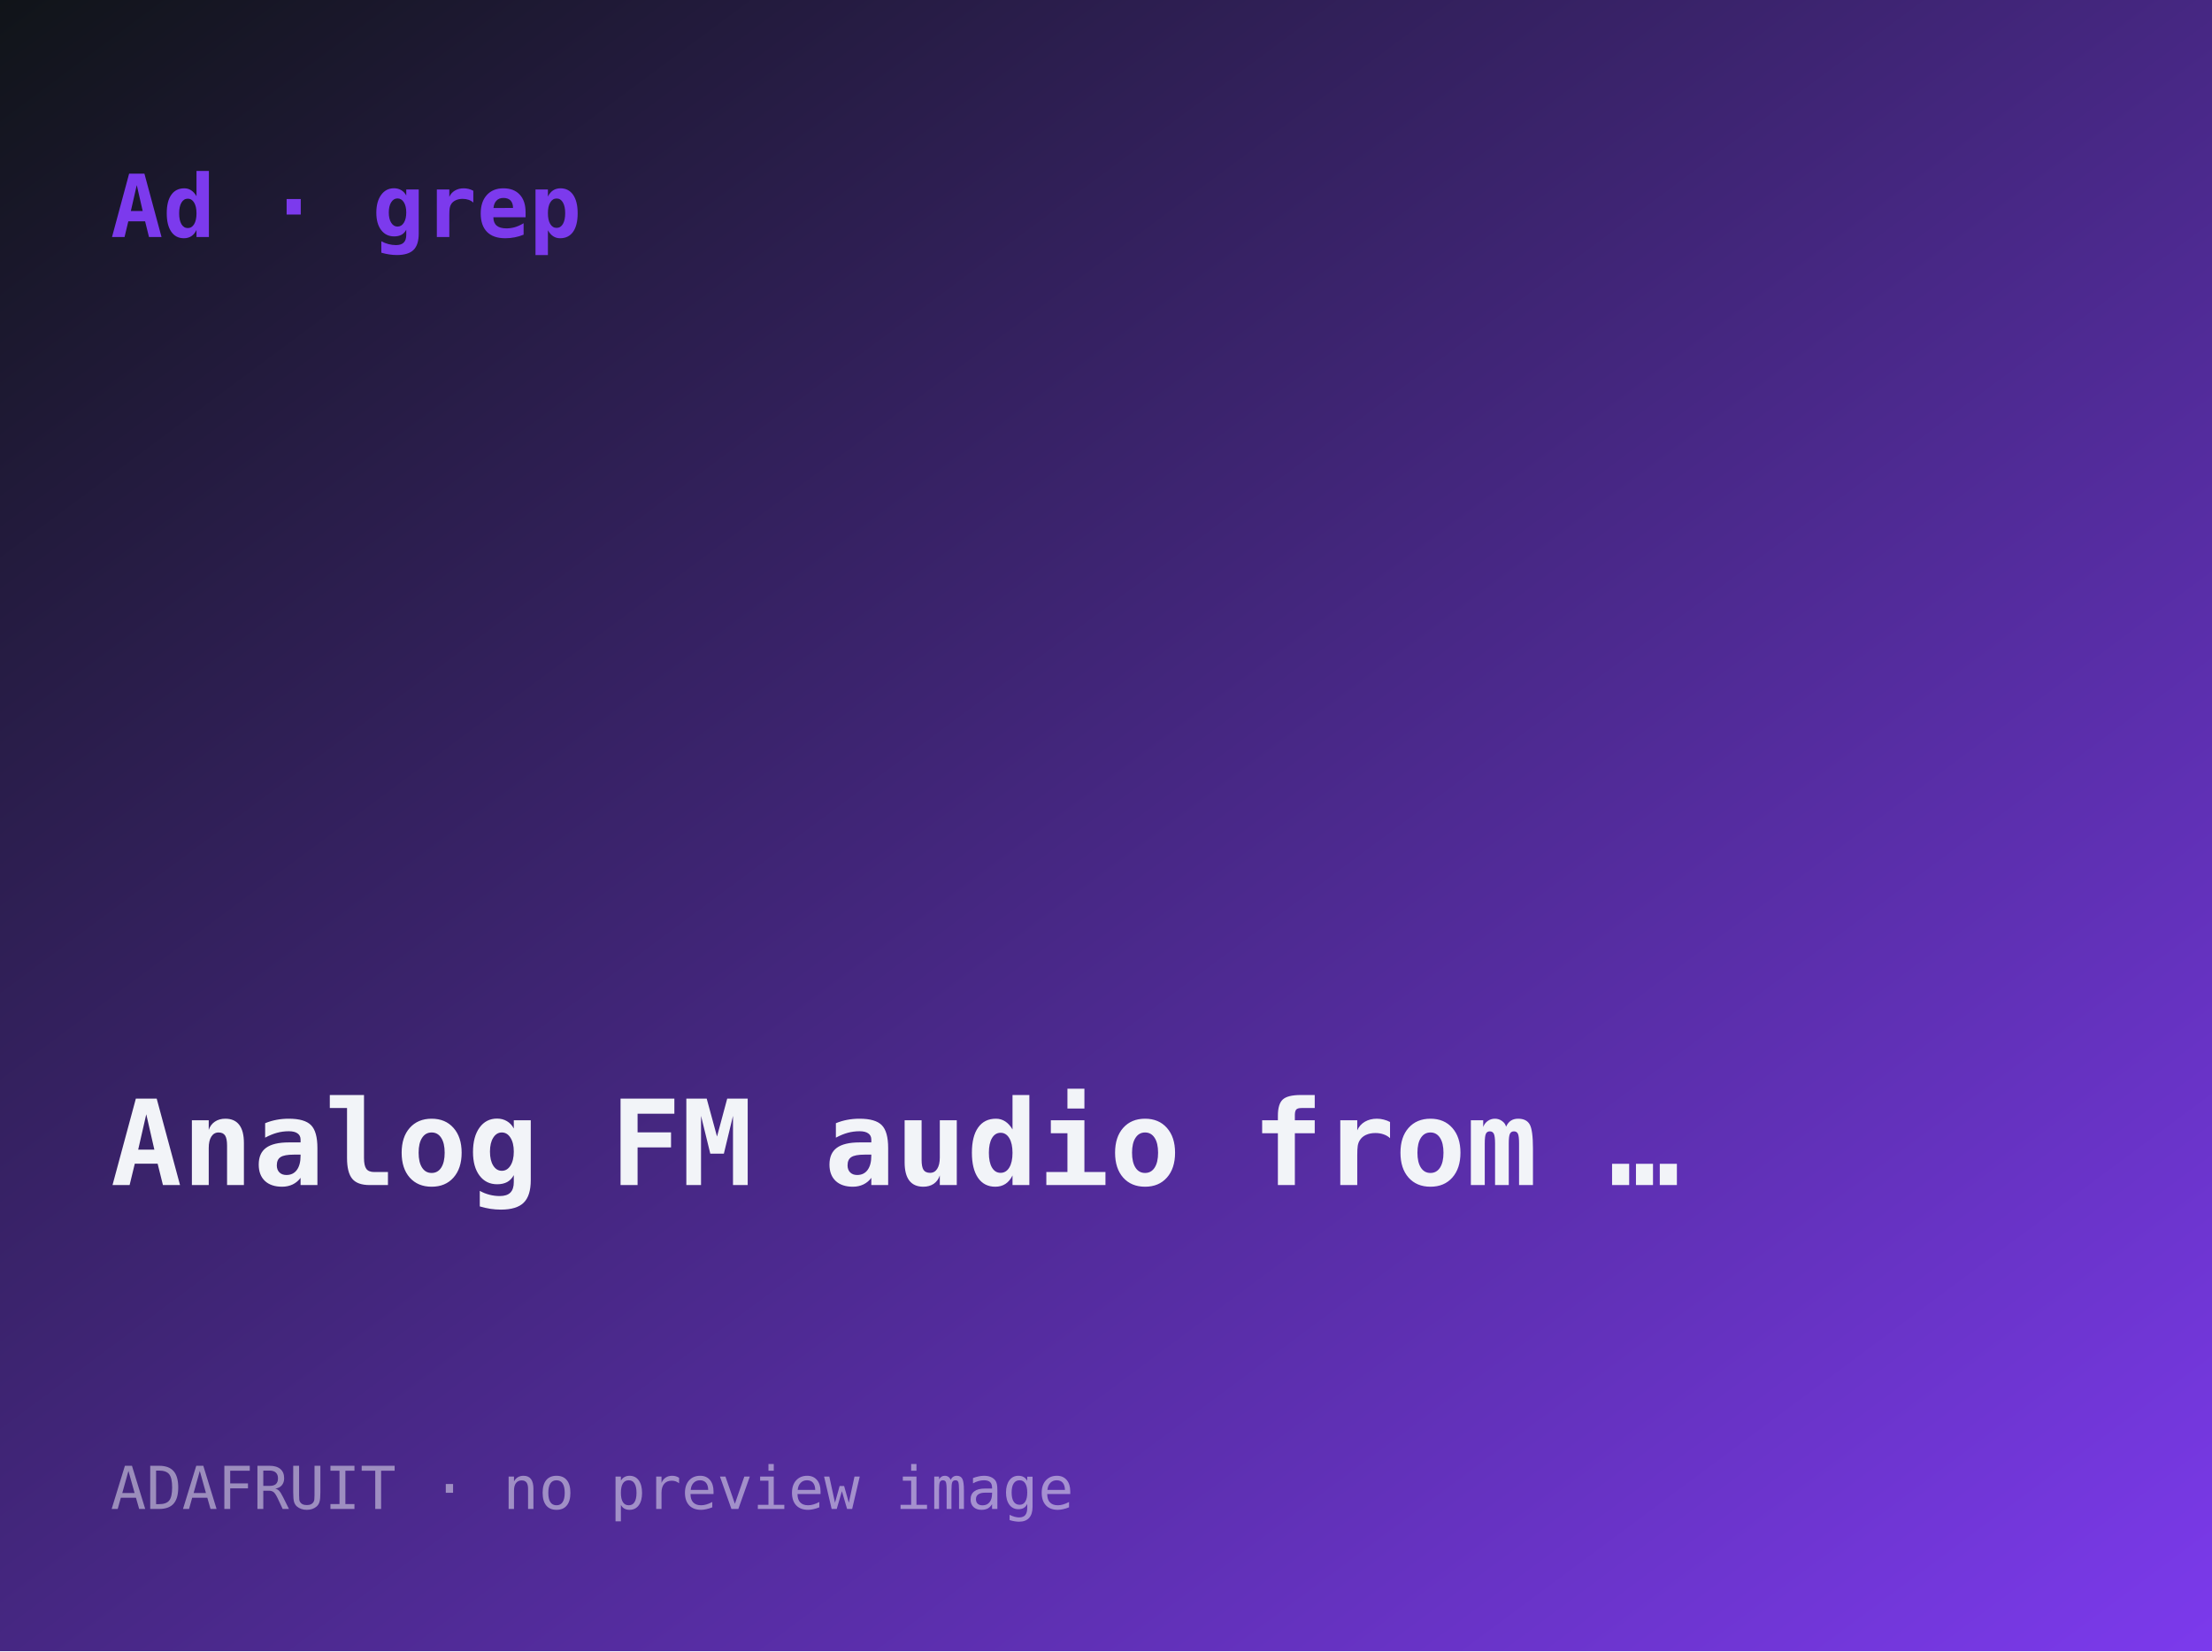
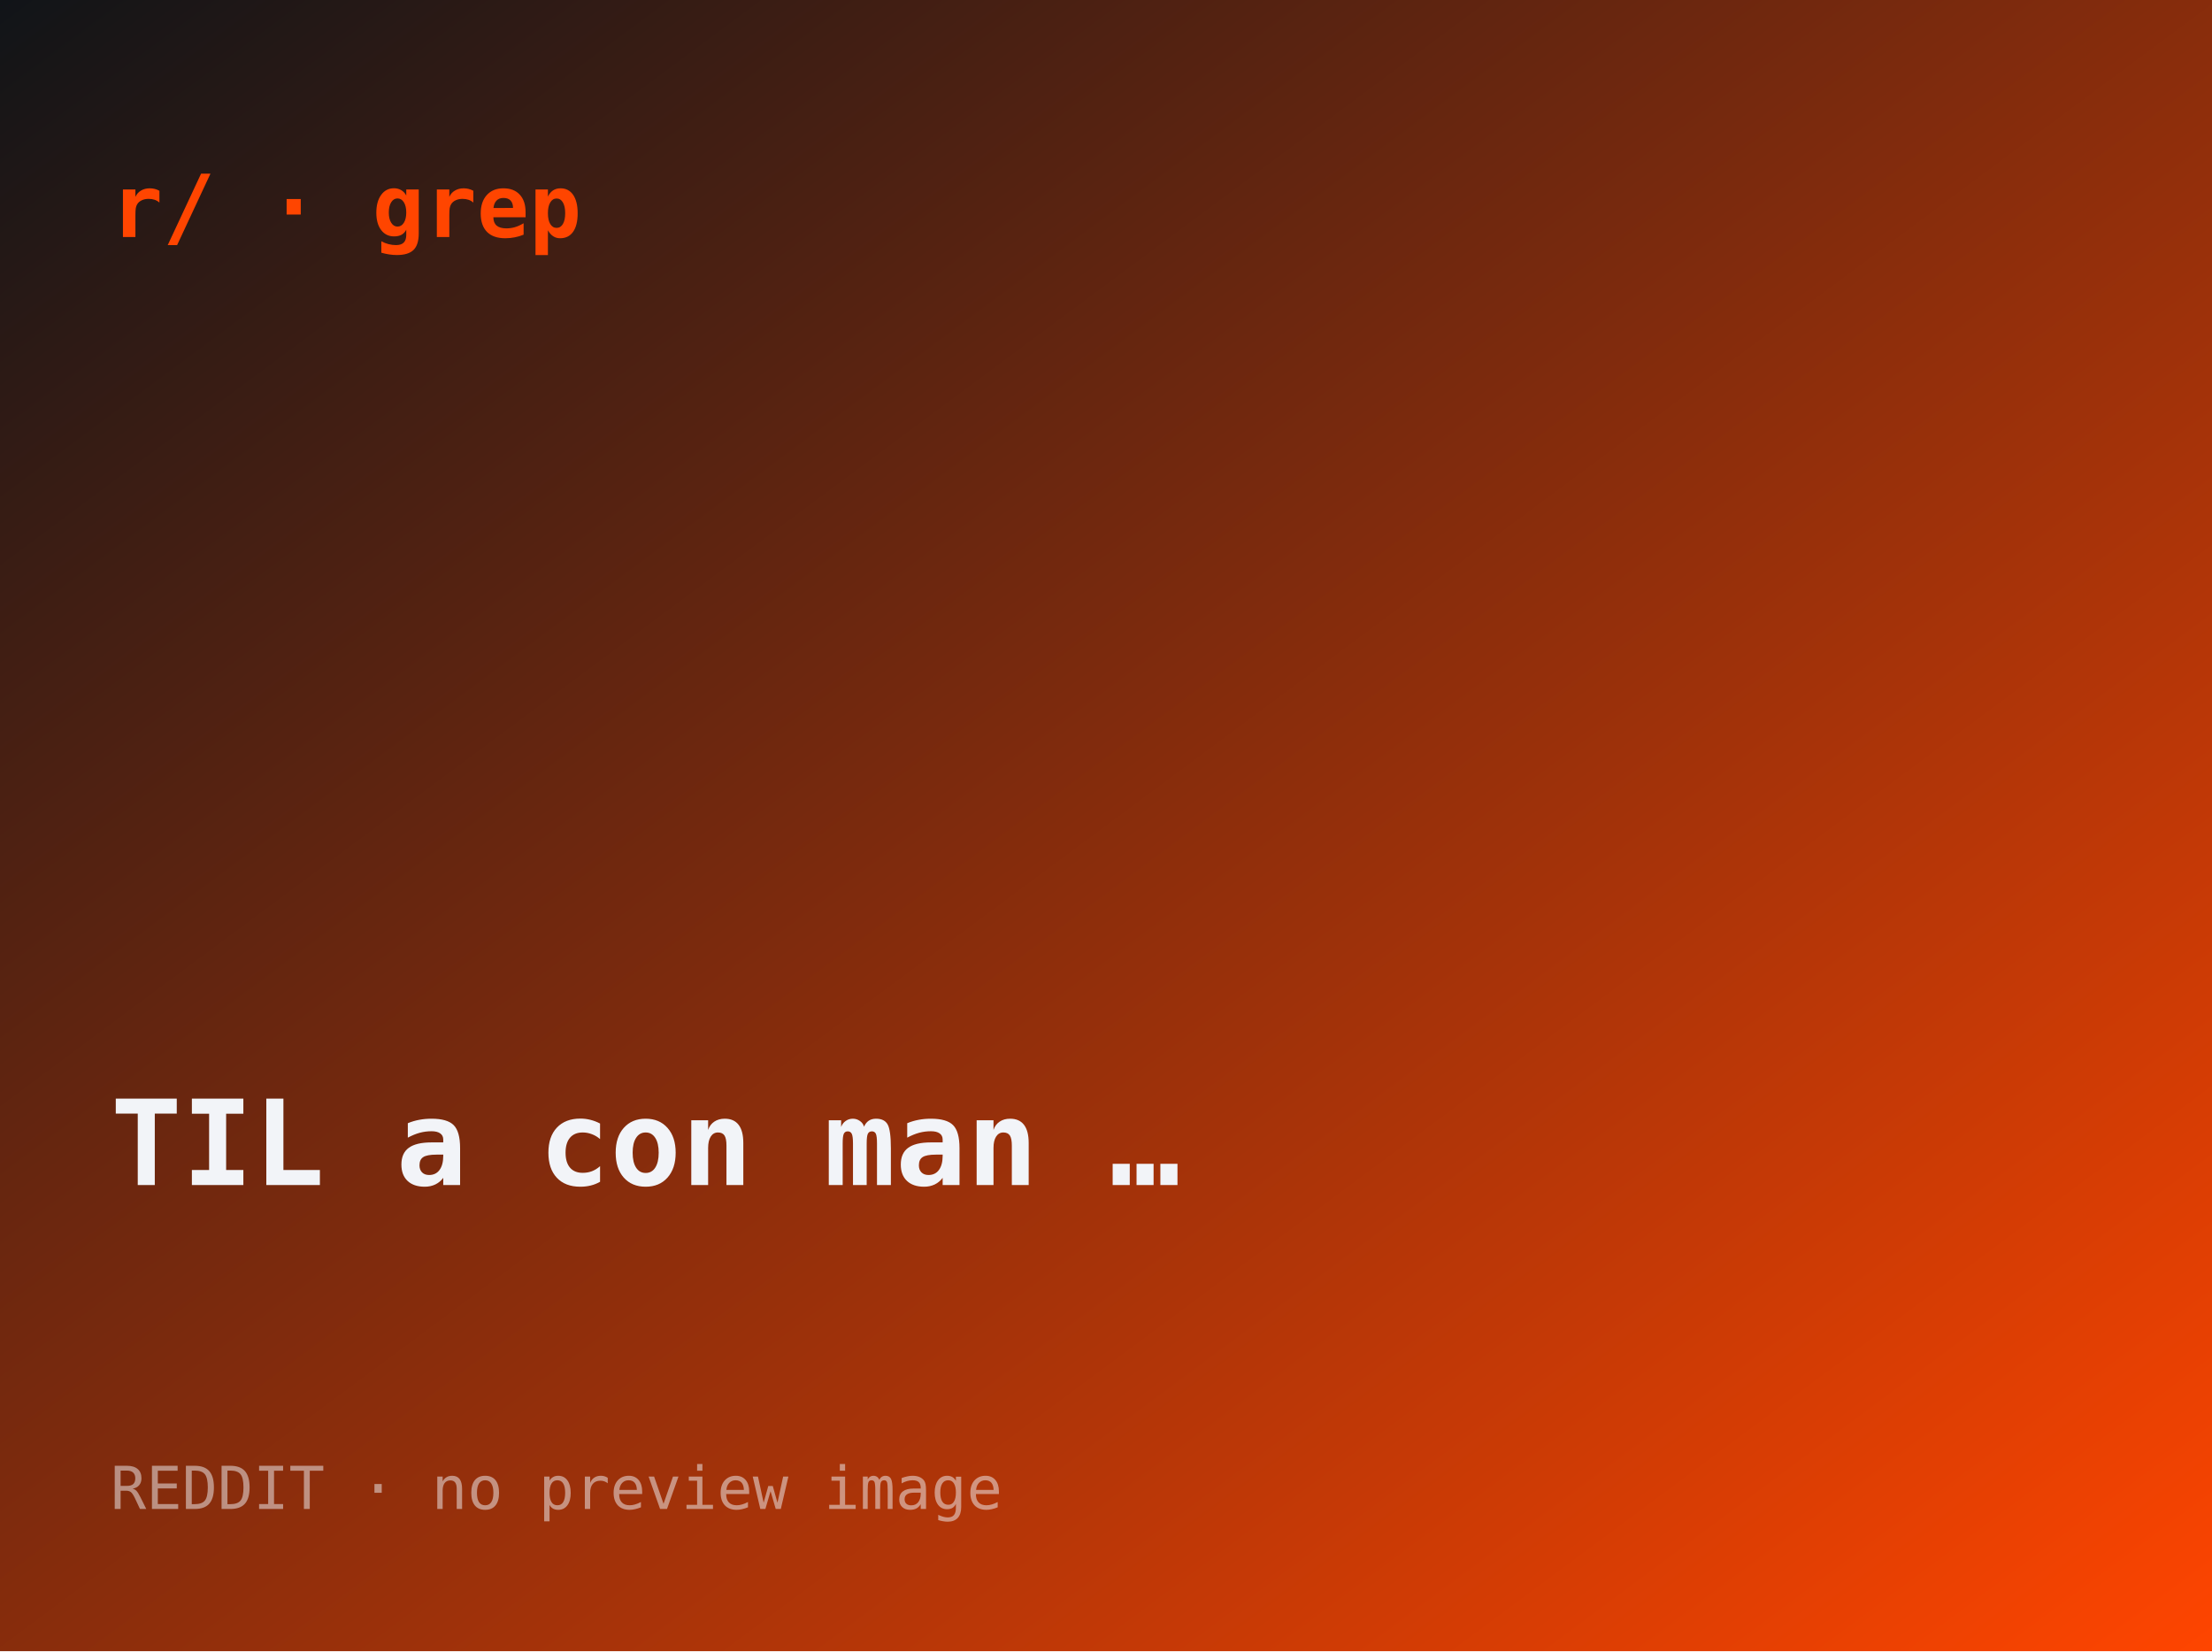
- <svg xmlns="http://www.w3.org/2000/svg" width="560" height="418" viewBox="0 0 560 418" role="img" aria-label="Analog FM audio from a CC1101">
+ <svg xmlns="http://www.w3.org/2000/svg" width="560" height="418" viewBox="0 0 560 418" role="img" aria-label="TIL a con man ruled Montenegro for five years as the fake 'tsar' Šćepan Mali">
  <defs>
    <linearGradient id="g" x1="0" y1="0" x2="1" y2="1">
      <stop offset="0" stop-color="#101418" />
-       <stop offset="1" stop-color="#7c3aed" />
+       <stop offset="1" stop-color="#ff4500" />
    </linearGradient>
  </defs>
  <rect width="560" height="418" fill="url(#g)" />
-   <text x="28" y="60" font-family="ui-monospace,monospace" font-size="22" fill="#7c3aed" font-weight="700">Ad · grep</text>
-   <text x="28" y="300" font-family="ui-monospace,monospace" font-size="30" fill="#f2f4f8" font-weight="600">Analog FM audio from …</text>
-   <text x="28" y="382" font-family="ui-monospace,monospace" font-size="15" fill="rgba(242,244,248,.5)">ADAFRUIT · no preview image</text>
+   <text x="28" y="60" font-family="ui-monospace,monospace" font-size="22" fill="#ff4500" font-weight="700">r/ · grep</text>
+   <text x="28" y="300" font-family="ui-monospace,monospace" font-size="30" fill="#f2f4f8" font-weight="600">TIL a con man …</text>
+   <text x="28" y="382" font-family="ui-monospace,monospace" font-size="15" fill="rgba(242,244,248,.5)">REDDIT · no preview image</text>
</svg>
